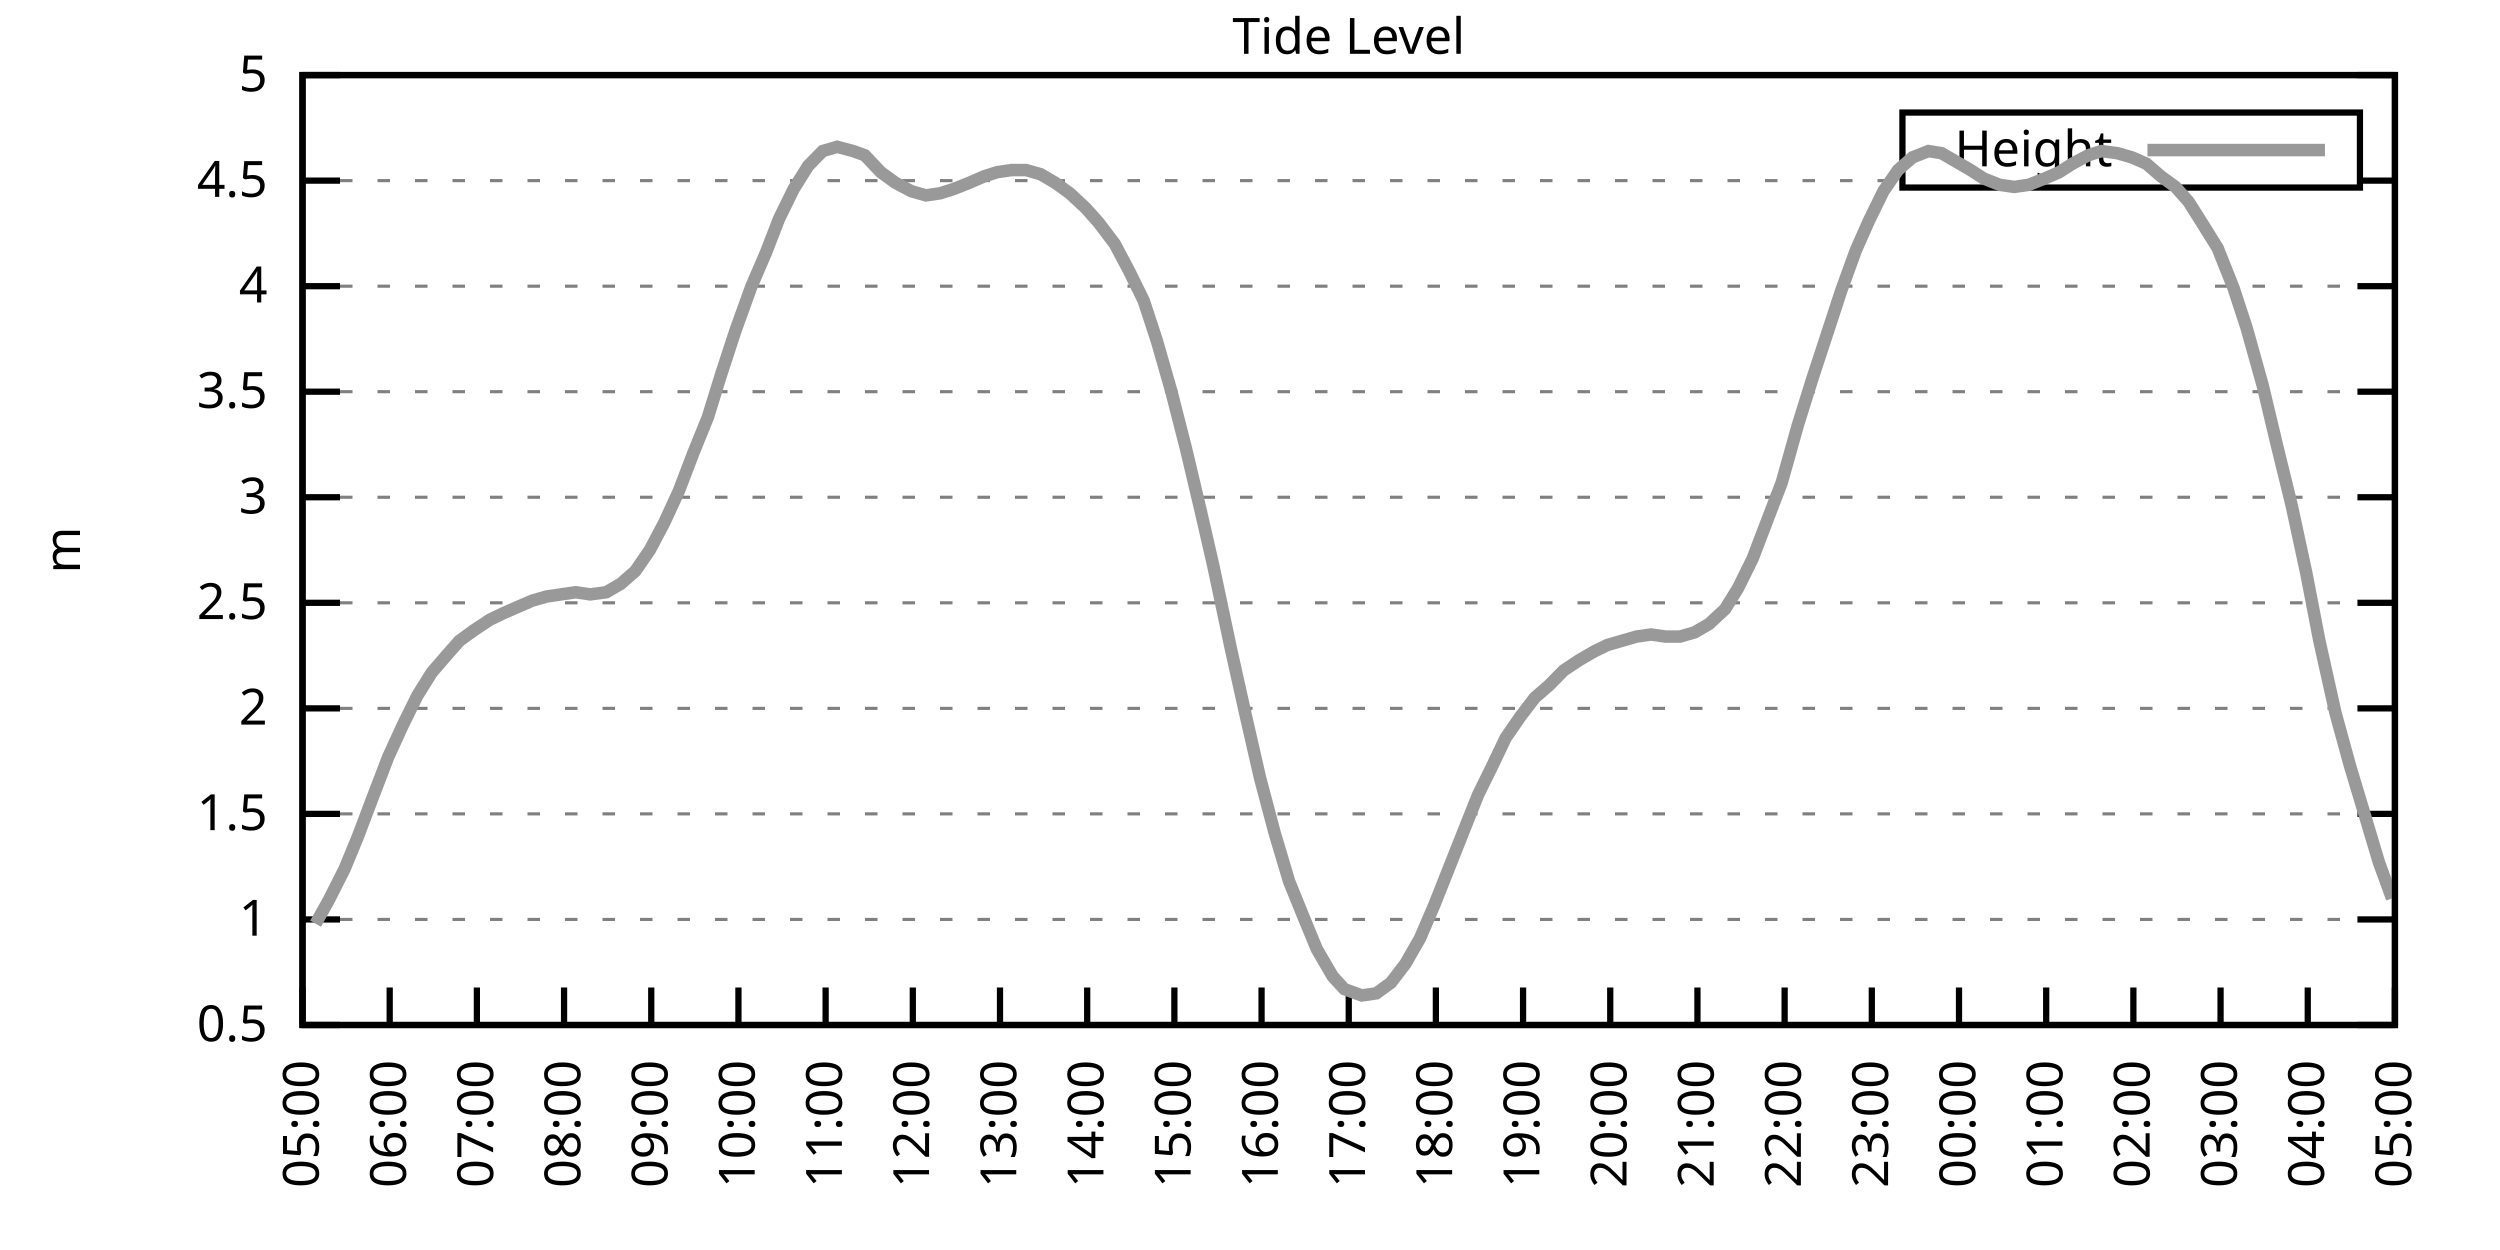
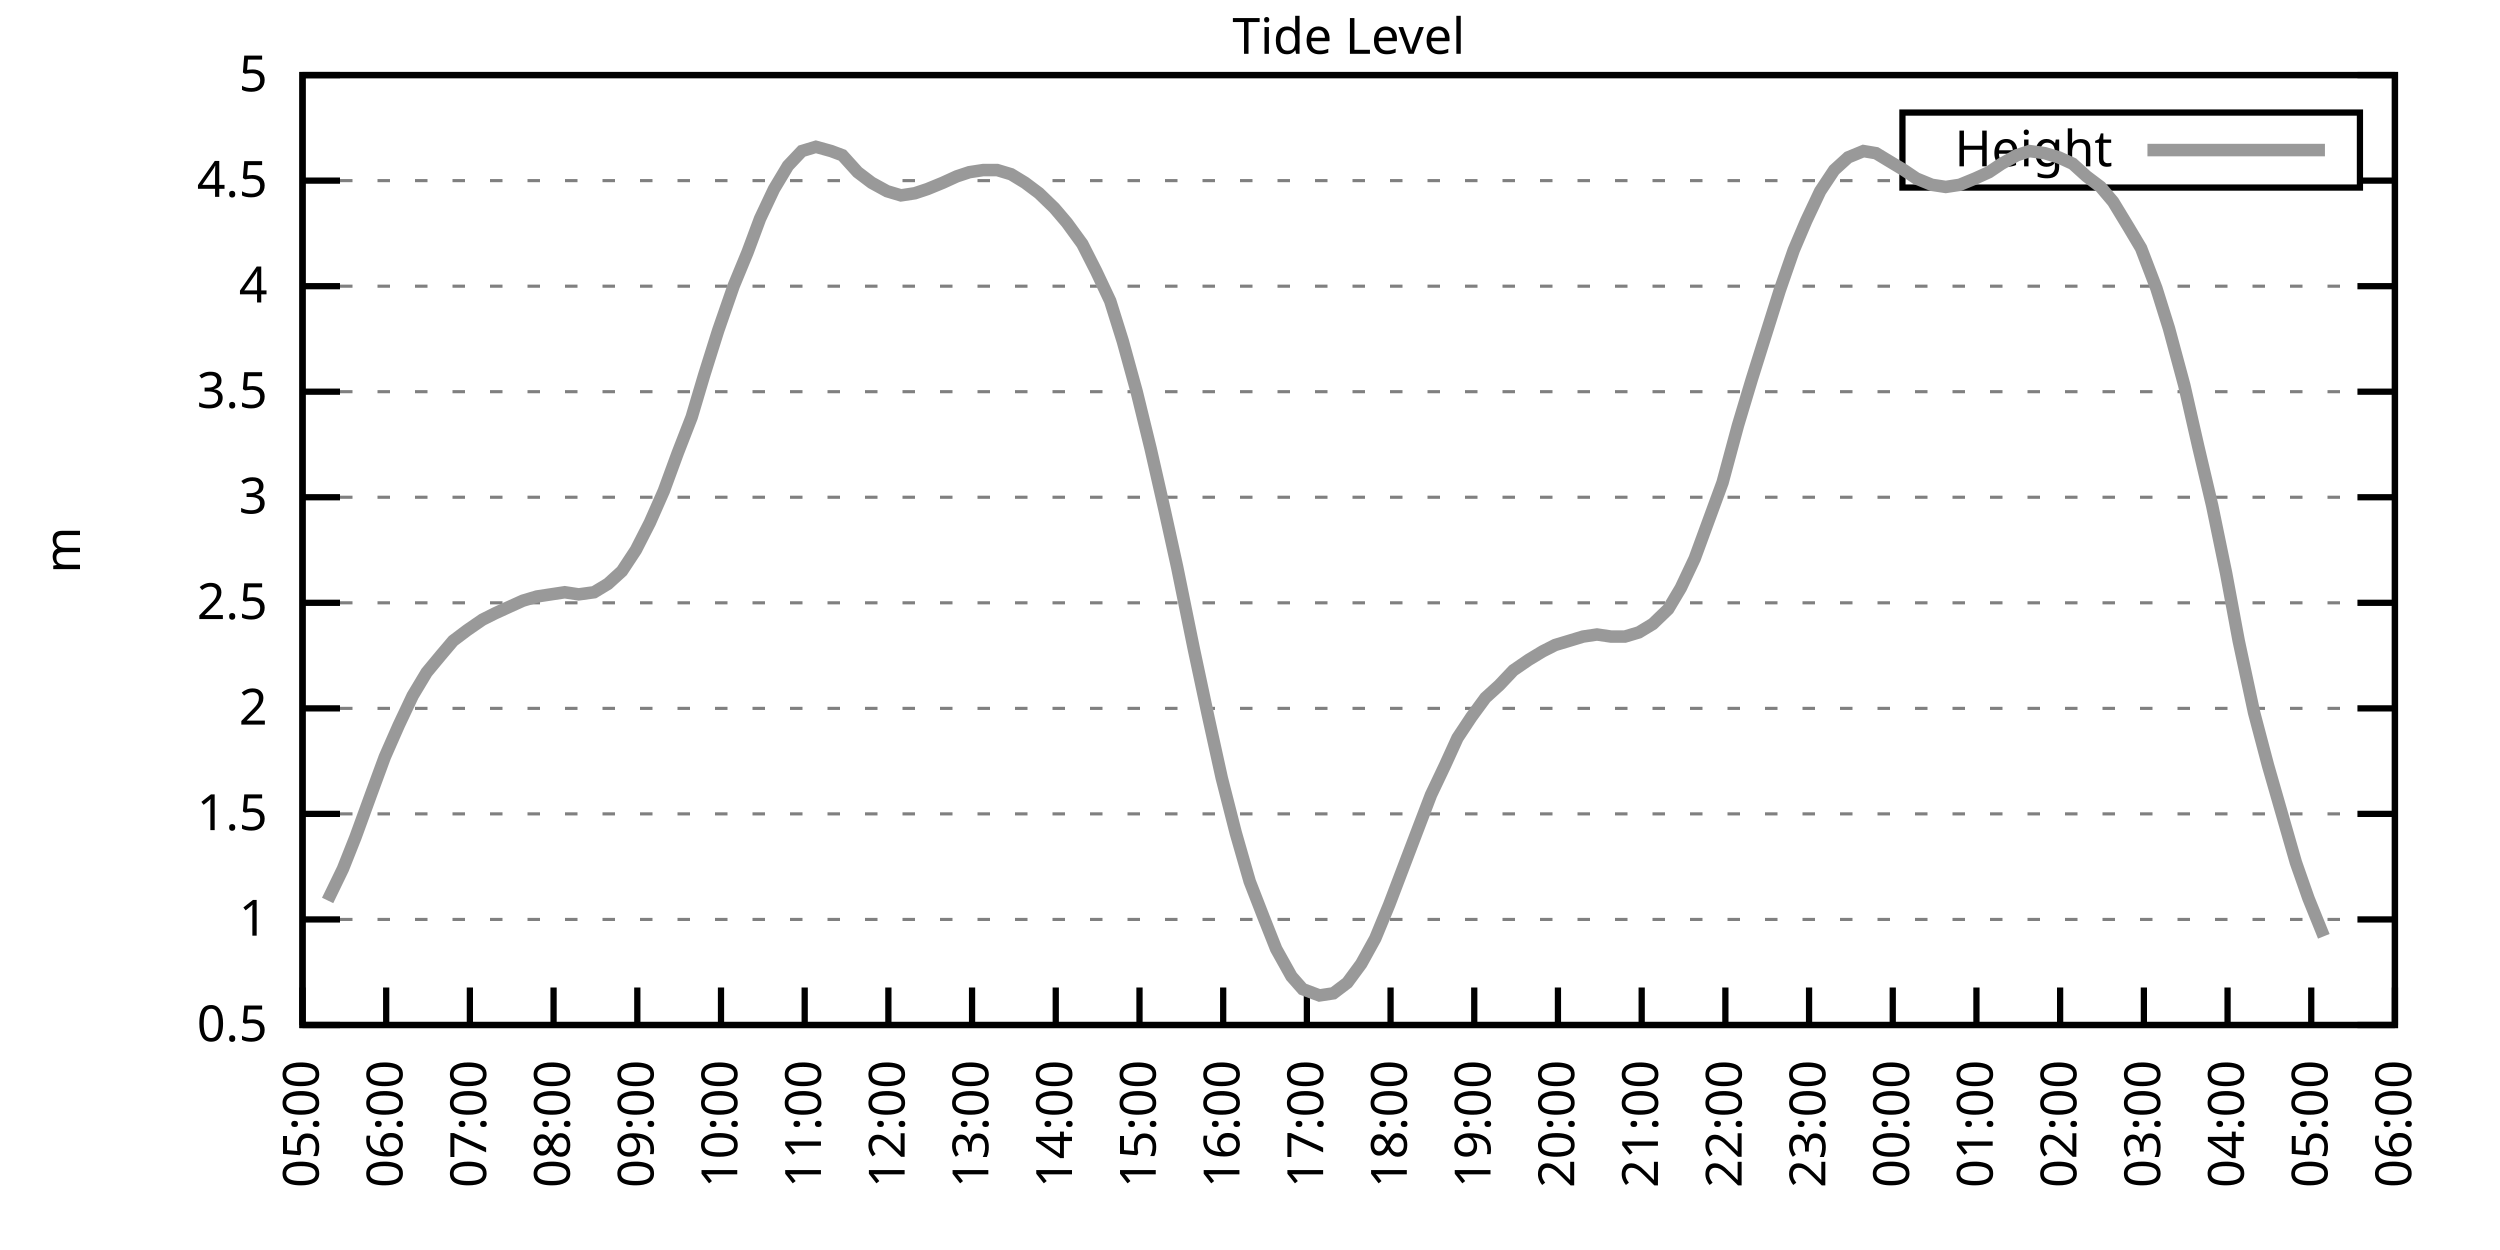
<svg xmlns="http://www.w3.org/2000/svg" xmlns:xlink="http://www.w3.org/1999/xlink" width="400" height="200" viewBox="0 0 400 200">
  <g id="gnuplot_canvas">
    <rect x="0" y="0" width="400" height="200" fill="none" />
    <defs>
      <circle id="gpDot" r="0.5" stroke-width="0.5" stroke="currentColor" />
      <path id="gpPt0" stroke-width="0.333" stroke="currentColor" d="M-1,0 h2 M0,-1 v2" />
      <path id="gpPt1" stroke-width="0.333" stroke="currentColor" d="M-1,-1 L1,1 M1,-1 L-1,1" />
      <path id="gpPt2" stroke-width="0.333" stroke="currentColor" d="M-1,0 L1,0 M0,-1 L0,1 M-1,-1 L1,1 M-1,1 L1,-1" />
      <rect id="gpPt3" stroke-width="0.333" stroke="currentColor" x="-1" y="-1" width="2" height="2" />
      <rect id="gpPt4" stroke-width="0.333" stroke="currentColor" fill="currentColor" x="-1" y="-1" width="2" height="2" />
      <circle id="gpPt5" stroke-width="0.333" stroke="currentColor" cx="0" cy="0" r="1" />
      <use xlink:href="#gpPt5" id="gpPt6" fill="currentColor" stroke="none" />
      <path id="gpPt7" stroke-width="0.333" stroke="currentColor" d="M0,-1.33 L-1.33,0.67 L1.33,0.67 z" />
      <use xlink:href="#gpPt7" id="gpPt8" fill="currentColor" stroke="none" />
      <use xlink:href="#gpPt7" id="gpPt9" stroke="currentColor" transform="rotate(180)" />
      <use xlink:href="#gpPt9" id="gpPt10" fill="currentColor" stroke="none" />
      <use xlink:href="#gpPt3" id="gpPt11" stroke="currentColor" transform="rotate(45)" />
      <use xlink:href="#gpPt11" id="gpPt12" fill="currentColor" stroke="none" />
      <path id="gpPt13" stroke-width="0.333" stroke="currentColor" d="M0,1.330 L1.265,0.411 L0.782,-1.067 L-0.782,-1.076 L-1.265,0.411 z" />
      <use xlink:href="#gpPt13" id="gpPt14" fill="currentColor" stroke="none" />
      <filter id="textbox" filterUnits="objectBoundingBox" x="0" y="0" height="1" width="1">
        <feFlood flood-color="white" flood-opacity="1" result="bgnd" />
        <feComposite in="SourceGraphic" in2="bgnd" operator="atop" />
      </filter>
      <filter id="greybox" filterUnits="objectBoundingBox" x="0" y="0" height="1" width="1">
        <feFlood flood-color="lightgrey" flood-opacity="1" result="grey" />
        <feComposite in="SourceGraphic" in2="grey" operator="atop" />
      </filter>
    </defs>
    <g fill="none" color="white" stroke="currentColor" stroke-width="1.00" stroke-linecap="butt" stroke-linejoin="miter">
</g>
    <g fill="none" color="black" stroke="currentColor" stroke-width="1.00" stroke-linecap="butt" stroke-linejoin="miter">
      <g stroke="none" shape-rendering="crispEdges">
        <polygon fill="rgb(255, 255, 255)" points="48.40,164.00 383.18,164.00 383.18,12.02 48.40,12.02 " />
      </g>
    </g>
    <g fill="none" color="black" stroke="currentColor" stroke-width="1.00" stroke-linecap="butt" stroke-linejoin="miter">
</g>
    <g fill="none" color="black" stroke="black" stroke-width="0.50" stroke-linecap="butt" stroke-linejoin="miter">
</g>
    <g fill="none" color="gray" stroke="currentColor" stroke-width="0.50" stroke-linecap="butt" stroke-linejoin="miter">
      <path stroke="gray" stroke-dasharray="2,4" class="gridline" d="M48.40,164.00 L383.19,164.00  " />
    </g>
    <g fill="none" color="gray" stroke="gray" stroke-width="1.00" stroke-linecap="butt" stroke-linejoin="miter">
</g>
    <g fill="none" color="black" stroke="currentColor" stroke-width="1.00" stroke-linecap="butt" stroke-linejoin="miter">
      <path stroke="black" d="M48.40,164.00 L54.40,164.00 M383.19,164.00 L377.19,164.00  " />
      <g transform="translate(42.80,166.60)" stroke="none" fill="black" font-family="Sans" font-size="8.00" text-anchor="end">
        <text>
          <tspan font-family="Sans"> 0.5</tspan>
        </text>
      </g>
    </g>
    <g fill="none" color="black" stroke="currentColor" stroke-width="1.00" stroke-linecap="butt" stroke-linejoin="miter">
</g>
    <g fill="none" color="black" stroke="black" stroke-width="0.50" stroke-linecap="butt" stroke-linejoin="miter">
</g>
    <g fill="none" color="gray" stroke="currentColor" stroke-width="0.50" stroke-linecap="butt" stroke-linejoin="miter">
      <path stroke="gray" stroke-dasharray="2,4" class="gridline" d="M48.40,147.11 L383.19,147.11  " />
    </g>
    <g fill="none" color="gray" stroke="gray" stroke-width="1.00" stroke-linecap="butt" stroke-linejoin="miter">
</g>
    <g fill="none" color="black" stroke="currentColor" stroke-width="1.00" stroke-linecap="butt" stroke-linejoin="miter">
      <path stroke="black" d="M48.40,147.11 L54.40,147.11 M383.19,147.11 L377.19,147.11  " />
      <g transform="translate(42.80,149.71)" stroke="none" fill="black" font-family="Sans" font-size="8.00" text-anchor="end">
        <text>
          <tspan font-family="Sans"> 1</tspan>
        </text>
      </g>
    </g>
    <g fill="none" color="black" stroke="currentColor" stroke-width="1.00" stroke-linecap="butt" stroke-linejoin="miter">
</g>
    <g fill="none" color="black" stroke="black" stroke-width="0.50" stroke-linecap="butt" stroke-linejoin="miter">
</g>
    <g fill="none" color="gray" stroke="currentColor" stroke-width="0.50" stroke-linecap="butt" stroke-linejoin="miter">
      <path stroke="gray" stroke-dasharray="2,4" class="gridline" d="M48.40,130.22 L383.19,130.22  " />
    </g>
    <g fill="none" color="gray" stroke="gray" stroke-width="1.00" stroke-linecap="butt" stroke-linejoin="miter">
</g>
    <g fill="none" color="black" stroke="currentColor" stroke-width="1.00" stroke-linecap="butt" stroke-linejoin="miter">
      <path stroke="black" d="M48.40,130.22 L54.40,130.22 M383.19,130.22 L377.19,130.22  " />
      <g transform="translate(42.80,132.82)" stroke="none" fill="black" font-family="Sans" font-size="8.00" text-anchor="end">
        <text>
          <tspan font-family="Sans"> 1.5</tspan>
        </text>
      </g>
    </g>
    <g fill="none" color="black" stroke="currentColor" stroke-width="1.00" stroke-linecap="butt" stroke-linejoin="miter">
</g>
    <g fill="none" color="black" stroke="black" stroke-width="0.50" stroke-linecap="butt" stroke-linejoin="miter">
</g>
    <g fill="none" color="gray" stroke="currentColor" stroke-width="0.50" stroke-linecap="butt" stroke-linejoin="miter">
      <path stroke="gray" stroke-dasharray="2,4" class="gridline" d="M48.40,113.34 L383.19,113.34  " />
    </g>
    <g fill="none" color="gray" stroke="gray" stroke-width="1.00" stroke-linecap="butt" stroke-linejoin="miter">
</g>
    <g fill="none" color="black" stroke="currentColor" stroke-width="1.00" stroke-linecap="butt" stroke-linejoin="miter">
      <path stroke="black" d="M48.40,113.34 L54.40,113.34 M383.19,113.34 L377.19,113.34  " />
      <g transform="translate(42.80,115.94)" stroke="none" fill="black" font-family="Sans" font-size="8.00" text-anchor="end">
        <text>
          <tspan font-family="Sans"> 2</tspan>
        </text>
      </g>
    </g>
    <g fill="none" color="black" stroke="currentColor" stroke-width="1.00" stroke-linecap="butt" stroke-linejoin="miter">
</g>
    <g fill="none" color="black" stroke="black" stroke-width="0.50" stroke-linecap="butt" stroke-linejoin="miter">
</g>
    <g fill="none" color="gray" stroke="currentColor" stroke-width="0.50" stroke-linecap="butt" stroke-linejoin="miter">
      <path stroke="gray" stroke-dasharray="2,4" class="gridline" d="M48.40,96.45 L383.19,96.45  " />
    </g>
    <g fill="none" color="gray" stroke="gray" stroke-width="1.00" stroke-linecap="butt" stroke-linejoin="miter">
</g>
    <g fill="none" color="black" stroke="currentColor" stroke-width="1.00" stroke-linecap="butt" stroke-linejoin="miter">
      <path stroke="black" d="M48.40,96.45 L54.40,96.45 M383.19,96.45 L377.19,96.45  " />
      <g transform="translate(42.80,99.05)" stroke="none" fill="black" font-family="Sans" font-size="8.00" text-anchor="end">
        <text>
          <tspan font-family="Sans"> 2.5</tspan>
        </text>
      </g>
    </g>
    <g fill="none" color="black" stroke="currentColor" stroke-width="1.00" stroke-linecap="butt" stroke-linejoin="miter">
</g>
    <g fill="none" color="black" stroke="black" stroke-width="0.50" stroke-linecap="butt" stroke-linejoin="miter">
</g>
    <g fill="none" color="gray" stroke="currentColor" stroke-width="0.50" stroke-linecap="butt" stroke-linejoin="miter">
      <path stroke="gray" stroke-dasharray="2,4" class="gridline" d="M48.40,79.56 L383.19,79.56  " />
    </g>
    <g fill="none" color="gray" stroke="gray" stroke-width="1.00" stroke-linecap="butt" stroke-linejoin="miter">
</g>
    <g fill="none" color="black" stroke="currentColor" stroke-width="1.00" stroke-linecap="butt" stroke-linejoin="miter">
      <path stroke="black" d="M48.40,79.56 L54.40,79.56 M383.19,79.56 L377.19,79.56  " />
      <g transform="translate(42.80,82.16)" stroke="none" fill="black" font-family="Sans" font-size="8.00" text-anchor="end">
        <text>
          <tspan font-family="Sans"> 3</tspan>
        </text>
      </g>
    </g>
    <g fill="none" color="black" stroke="currentColor" stroke-width="1.00" stroke-linecap="butt" stroke-linejoin="miter">
</g>
    <g fill="none" color="black" stroke="black" stroke-width="0.50" stroke-linecap="butt" stroke-linejoin="miter">
</g>
    <g fill="none" color="gray" stroke="currentColor" stroke-width="0.50" stroke-linecap="butt" stroke-linejoin="miter">
      <path stroke="gray" stroke-dasharray="2,4" class="gridline" d="M48.40,62.67 L383.19,62.67  " />
    </g>
    <g fill="none" color="gray" stroke="gray" stroke-width="1.00" stroke-linecap="butt" stroke-linejoin="miter">
</g>
    <g fill="none" color="black" stroke="currentColor" stroke-width="1.00" stroke-linecap="butt" stroke-linejoin="miter">
      <path stroke="black" d="M48.40,62.67 L54.40,62.67 M383.19,62.67 L377.19,62.67  " />
      <g transform="translate(42.80,65.27)" stroke="none" fill="black" font-family="Sans" font-size="8.00" text-anchor="end">
        <text>
          <tspan font-family="Sans"> 3.5</tspan>
        </text>
      </g>
    </g>
    <g fill="none" color="black" stroke="currentColor" stroke-width="1.00" stroke-linecap="butt" stroke-linejoin="miter">
</g>
    <g fill="none" color="black" stroke="black" stroke-width="0.50" stroke-linecap="butt" stroke-linejoin="miter">
</g>
    <g fill="none" color="gray" stroke="currentColor" stroke-width="0.50" stroke-linecap="butt" stroke-linejoin="miter">
      <path stroke="gray" stroke-dasharray="2,4" class="gridline" d="M48.40,45.79 L383.19,45.79  " />
    </g>
    <g fill="none" color="gray" stroke="gray" stroke-width="1.00" stroke-linecap="butt" stroke-linejoin="miter">
</g>
    <g fill="none" color="black" stroke="currentColor" stroke-width="1.00" stroke-linecap="butt" stroke-linejoin="miter">
      <path stroke="black" d="M48.40,45.79 L54.40,45.79 M383.19,45.79 L377.19,45.79  " />
      <g transform="translate(42.80,48.39)" stroke="none" fill="black" font-family="Sans" font-size="8.00" text-anchor="end">
        <text>
          <tspan font-family="Sans"> 4</tspan>
        </text>
      </g>
    </g>
    <g fill="none" color="black" stroke="currentColor" stroke-width="1.00" stroke-linecap="butt" stroke-linejoin="miter">
</g>
    <g fill="none" color="black" stroke="black" stroke-width="0.50" stroke-linecap="butt" stroke-linejoin="miter">
</g>
    <g fill="none" color="gray" stroke="currentColor" stroke-width="0.50" stroke-linecap="butt" stroke-linejoin="miter">
      <path stroke="gray" stroke-dasharray="2,4" class="gridline" d="M48.40,28.90 L304.39,28.90 M377.59,28.90 L383.19,28.90  " />
    </g>
    <g fill="none" color="gray" stroke="gray" stroke-width="1.00" stroke-linecap="butt" stroke-linejoin="miter">
</g>
    <g fill="none" color="black" stroke="currentColor" stroke-width="1.00" stroke-linecap="butt" stroke-linejoin="miter">
      <path stroke="black" d="M48.40,28.90 L54.40,28.90 M383.19,28.90 L377.19,28.90  " />
      <g transform="translate(42.80,31.50)" stroke="none" fill="black" font-family="Sans" font-size="8.00" text-anchor="end">
        <text>
          <tspan font-family="Sans"> 4.5</tspan>
        </text>
      </g>
    </g>
    <g fill="none" color="black" stroke="currentColor" stroke-width="1.00" stroke-linecap="butt" stroke-linejoin="miter">
</g>
    <g fill="none" color="black" stroke="black" stroke-width="0.50" stroke-linecap="butt" stroke-linejoin="miter">
</g>
    <g fill="none" color="gray" stroke="currentColor" stroke-width="0.50" stroke-linecap="butt" stroke-linejoin="miter">
      <path stroke="gray" stroke-dasharray="2,4" class="gridline" d="M48.40,12.01 L383.19,12.01  " />
    </g>
    <g fill="none" color="gray" stroke="gray" stroke-width="1.00" stroke-linecap="butt" stroke-linejoin="miter">
</g>
    <g fill="none" color="black" stroke="currentColor" stroke-width="1.00" stroke-linecap="butt" stroke-linejoin="miter">
      <path stroke="black" d="M48.40,12.01 L54.40,12.01 M383.19,12.01 L377.19,12.01  " />
      <g transform="translate(42.80,14.61)" stroke="none" fill="black" font-family="Sans" font-size="8.00" text-anchor="end">
        <text>
          <tspan font-family="Sans"> 5</tspan>
        </text>
      </g>
    </g>
    <g fill="none" color="black" stroke="currentColor" stroke-width="1.00" stroke-linecap="butt" stroke-linejoin="miter">
      <path stroke="black" d="M48.40,164.00 L48.40,158.00  " />
      <g transform="translate(51.00,169.60) rotate(270.00)" stroke="none" fill="black" font-family="Sans" font-size="8.00" text-anchor="end">
        <text>
          <tspan font-family="Sans">05:00</tspan>
        </text>
      </g>
    </g>
    <g fill="none" color="black" stroke="currentColor" stroke-width="1.00" stroke-linecap="butt" stroke-linejoin="miter">
-       <path stroke="black" d="M62.35,164.00 L62.35,158.00  " />
-       <g transform="translate(64.95,169.60) rotate(270.00)" stroke="none" fill="black" font-family="Sans" font-size="8.00" text-anchor="end">
+       <path stroke="black" d="M61.79,164.00 L61.79,158.00  " />
+       <g transform="translate(64.39,169.60) rotate(270.00)" stroke="none" fill="black" font-family="Sans" font-size="8.00" text-anchor="end">
        <text>
          <tspan font-family="Sans">06:00</tspan>
        </text>
      </g>
    </g>
    <g fill="none" color="black" stroke="currentColor" stroke-width="1.00" stroke-linecap="butt" stroke-linejoin="miter">
-       <path stroke="black" d="M76.30,164.00 L76.30,158.00  " />
-       <g transform="translate(78.90,169.60) rotate(270.00)" stroke="none" fill="black" font-family="Sans" font-size="8.00" text-anchor="end">
+       <path stroke="black" d="M75.18,164.00 L75.18,158.00  " />
+       <g transform="translate(77.78,169.60) rotate(270.00)" stroke="none" fill="black" font-family="Sans" font-size="8.00" text-anchor="end">
        <text>
          <tspan font-family="Sans">07:00</tspan>
        </text>
      </g>
    </g>
    <g fill="none" color="black" stroke="currentColor" stroke-width="1.00" stroke-linecap="butt" stroke-linejoin="miter">
-       <path stroke="black" d="M90.25,164.00 L90.25,158.00  " />
-       <g transform="translate(92.85,169.60) rotate(270.00)" stroke="none" fill="black" font-family="Sans" font-size="8.00" text-anchor="end">
+       <path stroke="black" d="M88.57,164.00 L88.57,158.00  " />
+       <g transform="translate(91.17,169.60) rotate(270.00)" stroke="none" fill="black" font-family="Sans" font-size="8.00" text-anchor="end">
        <text>
          <tspan font-family="Sans">08:00</tspan>
        </text>
      </g>
    </g>
    <g fill="none" color="black" stroke="currentColor" stroke-width="1.00" stroke-linecap="butt" stroke-linejoin="miter">
-       <path stroke="black" d="M104.20,164.00 L104.20,158.00  " />
-       <g transform="translate(106.80,169.60) rotate(270.00)" stroke="none" fill="black" font-family="Sans" font-size="8.00" text-anchor="end">
+       <path stroke="black" d="M101.97,164.00 L101.97,158.00  " />
+       <g transform="translate(104.57,169.60) rotate(270.00)" stroke="none" fill="black" font-family="Sans" font-size="8.00" text-anchor="end">
        <text>
          <tspan font-family="Sans">09:00</tspan>
        </text>
      </g>
    </g>
    <g fill="none" color="black" stroke="currentColor" stroke-width="1.00" stroke-linecap="butt" stroke-linejoin="miter">
-       <path stroke="black" d="M118.15,164.00 L118.15,158.00  " />
-       <g transform="translate(120.75,169.60) rotate(270.00)" stroke="none" fill="black" font-family="Sans" font-size="8.00" text-anchor="end">
+       <path stroke="black" d="M115.36,164.00 L115.36,158.00  " />
+       <g transform="translate(117.96,169.60) rotate(270.00)" stroke="none" fill="black" font-family="Sans" font-size="8.00" text-anchor="end">
        <text>
          <tspan font-family="Sans">10:00</tspan>
        </text>
      </g>
    </g>
    <g fill="none" color="black" stroke="currentColor" stroke-width="1.00" stroke-linecap="butt" stroke-linejoin="miter">
-       <path stroke="black" d="M132.10,164.00 L132.10,158.00  " />
-       <g transform="translate(134.70,169.60) rotate(270.00)" stroke="none" fill="black" font-family="Sans" font-size="8.00" text-anchor="end">
+       <path stroke="black" d="M128.75,164.00 L128.75,158.00  " />
+       <g transform="translate(131.35,169.60) rotate(270.00)" stroke="none" fill="black" font-family="Sans" font-size="8.00" text-anchor="end">
        <text>
          <tspan font-family="Sans">11:00</tspan>
        </text>
      </g>
    </g>
    <g fill="none" color="black" stroke="currentColor" stroke-width="1.00" stroke-linecap="butt" stroke-linejoin="miter">
-       <path stroke="black" d="M146.05,164.00 L146.05,158.00  " />
-       <g transform="translate(148.65,169.60) rotate(270.00)" stroke="none" fill="black" font-family="Sans" font-size="8.00" text-anchor="end">
+       <path stroke="black" d="M142.14,164.00 L142.14,158.00  " />
+       <g transform="translate(144.74,169.60) rotate(270.00)" stroke="none" fill="black" font-family="Sans" font-size="8.00" text-anchor="end">
        <text>
          <tspan font-family="Sans">12:00</tspan>
        </text>
      </g>
    </g>
    <g fill="none" color="black" stroke="currentColor" stroke-width="1.00" stroke-linecap="butt" stroke-linejoin="miter">
-       <path stroke="black" d="M160.00,164.00 L160.00,158.00  " />
-       <g transform="translate(162.60,169.60) rotate(270.00)" stroke="none" fill="black" font-family="Sans" font-size="8.00" text-anchor="end">
+       <path stroke="black" d="M155.53,164.00 L155.53,158.00  " />
+       <g transform="translate(158.13,169.60) rotate(270.00)" stroke="none" fill="black" font-family="Sans" font-size="8.00" text-anchor="end">
        <text>
          <tspan font-family="Sans">13:00</tspan>
        </text>
      </g>
    </g>
    <g fill="none" color="black" stroke="currentColor" stroke-width="1.00" stroke-linecap="butt" stroke-linejoin="miter">
-       <path stroke="black" d="M173.95,164.00 L173.95,158.00  " />
-       <g transform="translate(176.55,169.60) rotate(270.00)" stroke="none" fill="black" font-family="Sans" font-size="8.00" text-anchor="end">
+       <path stroke="black" d="M168.92,164.00 L168.92,158.00  " />
+       <g transform="translate(171.52,169.60) rotate(270.00)" stroke="none" fill="black" font-family="Sans" font-size="8.00" text-anchor="end">
        <text>
          <tspan font-family="Sans">14:00</tspan>
        </text>
      </g>
    </g>
    <g fill="none" color="black" stroke="currentColor" stroke-width="1.00" stroke-linecap="butt" stroke-linejoin="miter">
-       <path stroke="black" d="M187.90,164.00 L187.90,158.00  " />
-       <g transform="translate(190.50,169.60) rotate(270.00)" stroke="none" fill="black" font-family="Sans" font-size="8.00" text-anchor="end">
+       <path stroke="black" d="M182.32,164.00 L182.32,158.00  " />
+       <g transform="translate(184.92,169.60) rotate(270.00)" stroke="none" fill="black" font-family="Sans" font-size="8.00" text-anchor="end">
        <text>
          <tspan font-family="Sans">15:00</tspan>
        </text>
      </g>
    </g>
    <g fill="none" color="black" stroke="currentColor" stroke-width="1.00" stroke-linecap="butt" stroke-linejoin="miter">
-       <path stroke="black" d="M201.85,164.00 L201.85,158.00  " />
-       <g transform="translate(204.45,169.60) rotate(270.00)" stroke="none" fill="black" font-family="Sans" font-size="8.00" text-anchor="end">
+       <path stroke="black" d="M195.71,164.00 L195.71,158.00  " />
+       <g transform="translate(198.31,169.60) rotate(270.00)" stroke="none" fill="black" font-family="Sans" font-size="8.00" text-anchor="end">
        <text>
          <tspan font-family="Sans">16:00</tspan>
        </text>
      </g>
    </g>
    <g fill="none" color="black" stroke="currentColor" stroke-width="1.00" stroke-linecap="butt" stroke-linejoin="miter">
-       <path stroke="black" d="M215.80,164.00 L215.80,158.00  " />
-       <g transform="translate(218.40,169.60) rotate(270.00)" stroke="none" fill="black" font-family="Sans" font-size="8.00" text-anchor="end">
+       <path stroke="black" d="M209.10,164.00 L209.10,158.00  " />
+       <g transform="translate(211.70,169.60) rotate(270.00)" stroke="none" fill="black" font-family="Sans" font-size="8.00" text-anchor="end">
        <text>
          <tspan font-family="Sans">17:00</tspan>
        </text>
      </g>
    </g>
    <g fill="none" color="black" stroke="currentColor" stroke-width="1.00" stroke-linecap="butt" stroke-linejoin="miter">
-       <path stroke="black" d="M229.74,164.00 L229.74,158.00  " />
-       <g transform="translate(232.34,169.60) rotate(270.00)" stroke="none" fill="black" font-family="Sans" font-size="8.00" text-anchor="end">
+       <path stroke="black" d="M222.49,164.00 L222.49,158.00  " />
+       <g transform="translate(225.09,169.60) rotate(270.00)" stroke="none" fill="black" font-family="Sans" font-size="8.00" text-anchor="end">
        <text>
          <tspan font-family="Sans">18:00</tspan>
        </text>
      </g>
    </g>
    <g fill="none" color="black" stroke="currentColor" stroke-width="1.00" stroke-linecap="butt" stroke-linejoin="miter">
-       <path stroke="black" d="M243.69,164.00 L243.69,158.00  " />
-       <g transform="translate(246.29,169.60) rotate(270.00)" stroke="none" fill="black" font-family="Sans" font-size="8.00" text-anchor="end">
+       <path stroke="black" d="M235.88,164.00 L235.88,158.00  " />
+       <g transform="translate(238.48,169.60) rotate(270.00)" stroke="none" fill="black" font-family="Sans" font-size="8.00" text-anchor="end">
        <text>
          <tspan font-family="Sans">19:00</tspan>
        </text>
      </g>
    </g>
    <g fill="none" color="black" stroke="currentColor" stroke-width="1.00" stroke-linecap="butt" stroke-linejoin="miter">
-       <path stroke="black" d="M257.64,164.00 L257.64,158.00  " />
-       <g transform="translate(260.24,169.60) rotate(270.00)" stroke="none" fill="black" font-family="Sans" font-size="8.00" text-anchor="end">
+       <path stroke="black" d="M249.27,164.00 L249.27,158.00  " />
+       <g transform="translate(251.87,169.60) rotate(270.00)" stroke="none" fill="black" font-family="Sans" font-size="8.00" text-anchor="end">
        <text>
          <tspan font-family="Sans">20:00</tspan>
        </text>
      </g>
    </g>
    <g fill="none" color="black" stroke="currentColor" stroke-width="1.00" stroke-linecap="butt" stroke-linejoin="miter">
-       <path stroke="black" d="M271.59,164.00 L271.59,158.00  " />
-       <g transform="translate(274.19,169.60) rotate(270.00)" stroke="none" fill="black" font-family="Sans" font-size="8.00" text-anchor="end">
+       <path stroke="black" d="M262.67,164.00 L262.67,158.00  " />
+       <g transform="translate(265.27,169.60) rotate(270.00)" stroke="none" fill="black" font-family="Sans" font-size="8.00" text-anchor="end">
        <text>
          <tspan font-family="Sans">21:00</tspan>
        </text>
      </g>
    </g>
    <g fill="none" color="black" stroke="currentColor" stroke-width="1.00" stroke-linecap="butt" stroke-linejoin="miter">
-       <path stroke="black" d="M285.54,164.00 L285.54,158.00  " />
-       <g transform="translate(288.14,169.60) rotate(270.00)" stroke="none" fill="black" font-family="Sans" font-size="8.00" text-anchor="end">
+       <path stroke="black" d="M276.06,164.00 L276.06,158.00  " />
+       <g transform="translate(278.66,169.60) rotate(270.00)" stroke="none" fill="black" font-family="Sans" font-size="8.00" text-anchor="end">
        <text>
          <tspan font-family="Sans">22:00</tspan>
        </text>
      </g>
    </g>
    <g fill="none" color="black" stroke="currentColor" stroke-width="1.00" stroke-linecap="butt" stroke-linejoin="miter">
-       <path stroke="black" d="M299.49,164.00 L299.49,158.00  " />
-       <g transform="translate(302.09,169.60) rotate(270.00)" stroke="none" fill="black" font-family="Sans" font-size="8.00" text-anchor="end">
+       <path stroke="black" d="M289.45,164.00 L289.45,158.00  " />
+       <g transform="translate(292.05,169.60) rotate(270.00)" stroke="none" fill="black" font-family="Sans" font-size="8.00" text-anchor="end">
        <text>
          <tspan font-family="Sans">23:00</tspan>
        </text>
      </g>
    </g>
    <g fill="none" color="black" stroke="currentColor" stroke-width="1.00" stroke-linecap="butt" stroke-linejoin="miter">
-       <path stroke="black" d="M313.44,164.00 L313.44,158.00  " />
-       <g transform="translate(316.04,169.60) rotate(270.00)" stroke="none" fill="black" font-family="Sans" font-size="8.00" text-anchor="end">
+       <path stroke="black" d="M302.84,164.00 L302.84,158.00  " />
+       <g transform="translate(305.44,169.60) rotate(270.00)" stroke="none" fill="black" font-family="Sans" font-size="8.00" text-anchor="end">
        <text>
          <tspan font-family="Sans">00:00</tspan>
        </text>
      </g>
    </g>
    <g fill="none" color="black" stroke="currentColor" stroke-width="1.00" stroke-linecap="butt" stroke-linejoin="miter">
-       <path stroke="black" d="M327.39,164.00 L327.39,158.00  " />
-       <g transform="translate(329.99,169.60) rotate(270.00)" stroke="none" fill="black" font-family="Sans" font-size="8.00" text-anchor="end">
+       <path stroke="black" d="M316.23,164.00 L316.23,158.00  " />
+       <g transform="translate(318.83,169.60) rotate(270.00)" stroke="none" fill="black" font-family="Sans" font-size="8.00" text-anchor="end">
        <text>
          <tspan font-family="Sans">01:00</tspan>
        </text>
      </g>
    </g>
    <g fill="none" color="black" stroke="currentColor" stroke-width="1.00" stroke-linecap="butt" stroke-linejoin="miter">
-       <path stroke="black" d="M341.34,164.00 L341.34,158.00  " />
-       <g transform="translate(343.94,169.60) rotate(270.00)" stroke="none" fill="black" font-family="Sans" font-size="8.00" text-anchor="end">
+       <path stroke="black" d="M329.62,164.00 L329.62,158.00  " />
+       <g transform="translate(332.22,169.60) rotate(270.00)" stroke="none" fill="black" font-family="Sans" font-size="8.00" text-anchor="end">
        <text>
          <tspan font-family="Sans">02:00</tspan>
        </text>
      </g>
    </g>
    <g fill="none" color="black" stroke="currentColor" stroke-width="1.00" stroke-linecap="butt" stroke-linejoin="miter">
-       <path stroke="black" d="M355.29,164.00 L355.29,158.00  " />
-       <g transform="translate(357.89,169.60) rotate(270.00)" stroke="none" fill="black" font-family="Sans" font-size="8.00" text-anchor="end">
+       <path stroke="black" d="M343.02,164.00 L343.02,158.00  " />
+       <g transform="translate(345.62,169.60) rotate(270.00)" stroke="none" fill="black" font-family="Sans" font-size="8.00" text-anchor="end">
        <text>
          <tspan font-family="Sans">03:00</tspan>
        </text>
      </g>
    </g>
    <g fill="none" color="black" stroke="currentColor" stroke-width="1.00" stroke-linecap="butt" stroke-linejoin="miter">
-       <path stroke="black" d="M369.24,164.00 L369.24,158.00  " />
-       <g transform="translate(371.84,169.60) rotate(270.00)" stroke="none" fill="black" font-family="Sans" font-size="8.00" text-anchor="end">
+       <path stroke="black" d="M356.41,164.00 L356.41,158.00  " />
+       <g transform="translate(359.01,169.60) rotate(270.00)" stroke="none" fill="black" font-family="Sans" font-size="8.00" text-anchor="end">
        <text>
          <tspan font-family="Sans">04:00</tspan>
+         </text>
+       </g>
+     </g>
+     <g fill="none" color="black" stroke="currentColor" stroke-width="1.00" stroke-linecap="butt" stroke-linejoin="miter">
+       <path stroke="black" d="M369.80,164.00 L369.80,158.00  " />
+       <g transform="translate(372.40,169.60) rotate(270.00)" stroke="none" fill="black" font-family="Sans" font-size="8.00" text-anchor="end">
+         <text>
+           <tspan font-family="Sans">05:00</tspan>
        </text>
      </g>
    </g>
    <g fill="none" color="black" stroke="currentColor" stroke-width="1.00" stroke-linecap="butt" stroke-linejoin="miter">
      <path stroke="black" d="M383.19,164.00 L383.19,158.00  " />
      <g transform="translate(385.79,169.60) rotate(270.00)" stroke="none" fill="black" font-family="Sans" font-size="8.00" text-anchor="end">
        <text>
-           <tspan font-family="Sans">05:00</tspan>
+           <tspan font-family="Sans">06:00</tspan>
        </text>
      </g>
    </g>
    <g fill="none" color="black" stroke="currentColor" stroke-width="1.00" stroke-linecap="butt" stroke-linejoin="miter">
</g>
    <g fill="none" color="black" stroke="currentColor" stroke-width="1.00" stroke-linecap="butt" stroke-linejoin="miter">
      <path stroke="black" d="M48.40,12.01 L48.40,164.00 L383.19,164.00 L383.19,12.01 L48.40,12.01 Z  " />
    </g>
    <g fill="none" color="black" stroke="currentColor" stroke-width="1.00" stroke-linecap="butt" stroke-linejoin="miter">
</g>
    <g fill="none" color="black" stroke="currentColor" stroke-width="1.00" stroke-linecap="butt" stroke-linejoin="miter">
      <path stroke="black" d="M304.39,30.01 L304.39,18.01 L377.59,18.01 L377.59,30.01 L304.39,30.01 Z  " />
    </g>
    <g id="Tide_level_plot_1">
      <g fill="none" color="white" stroke="black" stroke-width="2.00" stroke-linecap="butt" stroke-linejoin="miter">
</g>
      <g fill="none" color="black" stroke="currentColor" stroke-width="2.00" stroke-linecap="butt" stroke-linejoin="miter">
        <g transform="translate(337.99,26.61)" stroke="none" fill="black" font-family="Sans" font-size="8.00" text-anchor="end">
          <text>
            <tspan font-family="Sans">Height</tspan>
          </text>
        </g>
      </g>
      <g fill="none" color="black" stroke="currentColor" stroke-width="2.00" stroke-linecap="butt" stroke-linejoin="miter">
-         <path stroke="rgb(153, 153, 153)" d="M343.59,24.01 L371.99,24.01 M50.49,147.79 L52.58,144.07 L55.14,139.01 L57.23,133.94 L59.79,127.18 L62.12,121.11   L64.44,116.04 L66.77,111.31 L69.09,107.59 L71.42,104.89 L73.51,102.53 L75.83,100.84 L78.39,99.15 L80.48,98.14   L82.81,97.12 L85.13,96.11 L87.46,95.44 L89.78,95.10 L92.11,94.76 L94.43,95.10 L96.99,94.76 L99.32,93.41   L101.64,91.38 L103.97,88.00 L106.29,83.61 L108.62,78.55 L110.94,72.47 L113.27,66.73 L115.36,59.97 L117.68,52.88   L120.24,45.79 L122.57,40.38 L124.66,34.98 L126.98,30.25 L129.31,26.53 L131.63,24.17 L133.96,23.49 L136.51,24.17   L138.37,24.84 L140.93,27.55 L143.26,29.24 L145.81,30.59 L148.14,31.26 L150.46,30.92 L152.56,30.25 L155.11,29.24   L157.44,28.22 L159.53,27.55 L161.86,27.21 L164.18,27.21 L166.51,27.88 L168.83,29.24 L171.16,30.92 L173.71,33.29   L175.81,35.65 L178.36,39.03 L180.69,43.42 L183.01,48.15 L185.11,54.57 L187.43,62.67 L189.76,71.79 L192.08,81.59   L194.17,90.71 L196.96,103.88 L199.29,114.35 L201.61,124.48 L203.94,133.26 L206.26,141.03 L208.59,146.77 L210.68,151.84   L213.24,156.23 L215.10,158.26 L217.89,159.27 L220.21,158.93 L222.54,157.24 L224.86,154.21 L227.19,150.15 L229.51,144.75   L233.93,133.60 L236.49,127.18 L238.81,122.46 L240.90,118.07 L243.23,114.69 L245.55,111.65 L247.88,109.62 L250.20,107.26   L252.76,105.57 L255.09,104.22 L257.18,103.20 L259.50,102.53 L261.83,101.85 L264.15,101.52 L266.48,101.85 L268.80,101.85   L271.13,101.18 L273.45,99.83 L276.01,97.46 L278.10,94.08 L280.43,89.36 L282.75,83.28 L285.08,77.20 L287.64,68.08   L289.96,60.65 L292.29,53.55 L294.61,46.46 L296.94,40.04 L299.03,35.32 L301.35,30.59 L303.68,27.21 L306.00,25.18   L308.56,24.17 L310.65,24.51 L312.98,25.86 L315.30,27.21 L317.39,28.56 L319.95,29.57 L322.28,29.91 L324.60,29.57   L327.16,28.56 L329.48,27.55 L331.58,26.20 L334.13,24.84 L336.23,24.17 L338.78,24.51 L341.11,25.18 L343.43,26.20   L345.76,28.22 L348.08,29.91 L350.18,32.28 L352.73,36.33 L354.83,39.71 L357.38,46.12 L359.48,52.54 L362.03,61.66   L364.36,71.45 L366.68,80.91 L369.01,91.72 L371.10,102.53 L373.66,114.01 L375.98,122.46 L378.31,130.22 L380.63,137.99   L382.73,143.73  " />
+         <path stroke="rgb(153, 153, 153)" d="M343.59,24.01 L371.99,24.01 M52.42,144.07 L54.87,139.01 L56.88,133.94 L59.34,127.18 L61.57,121.11 L63.80,116.04   L66.03,111.31 L68.26,107.59 L70.50,104.89 L72.50,102.53 L74.74,100.84 L77.19,99.15 L79.20,98.14 L81.43,97.12   L83.66,96.11 L85.90,95.44 L88.13,95.10 L90.36,94.76 L92.59,95.10 L95.05,94.76 L97.28,93.41 L99.51,91.38   L101.74,88.00 L103.98,83.61 L106.21,78.55 L108.44,72.47 L110.67,66.73 L112.68,59.97 L114.91,52.88 L117.37,45.79   L119.60,40.38 L121.61,34.98 L123.84,30.25 L126.07,26.53 L128.30,24.17 L130.54,23.49 L132.99,24.17 L134.78,24.84   L137.23,27.55 L139.46,29.24 L141.92,30.59 L144.15,31.26 L146.38,30.92 L148.39,30.25 L150.85,29.24 L153.08,28.22   L155.09,27.55 L157.32,27.21 L159.55,27.21 L161.78,27.88 L164.01,29.24 L166.25,30.92 L168.70,33.29 L170.71,35.65   L173.17,39.03 L175.40,43.42 L177.63,48.15 L179.64,54.57 L181.87,62.67 L184.10,71.79 L186.33,81.59 L188.34,90.71   L191.02,103.88 L193.25,114.35 L195.48,124.48 L197.72,133.26 L199.95,141.03 L202.18,146.77 L204.19,151.84 L206.64,156.23   L208.43,158.26 L211.11,159.27 L213.34,158.93 L215.57,157.24 L217.80,154.21 L220.04,150.15 L222.27,144.75 L226.51,133.60   L228.96,127.18 L231.20,122.46 L233.20,118.07 L235.44,114.69 L237.67,111.65 L239.90,109.62 L242.13,107.26 L244.59,105.57   L246.82,104.22 L248.83,103.20 L251.06,102.53 L253.29,101.85 L255.52,101.52 L257.76,101.85 L259.99,101.85 L262.22,101.18   L264.45,99.83 L266.91,97.46 L268.92,94.08 L271.15,89.36 L273.38,83.28 L275.61,77.20 L278.07,68.08 L280.30,60.65   L282.53,53.55 L284.76,46.46 L286.99,40.04 L289.00,35.32 L291.23,30.59 L293.47,27.21 L295.70,25.18 L298.15,24.17   L300.16,24.51 L302.39,25.86 L304.63,27.21 L306.63,28.56 L309.09,29.57 L311.32,29.91 L313.55,29.57 L316.01,28.56   L318.24,27.55 L320.25,26.20 L322.70,24.84 L324.71,24.17 L327.17,24.51 L329.40,25.18 L331.63,26.20 L333.86,28.22   L336.10,29.91 L338.10,32.28 L340.56,36.33 L342.57,39.71 L345.02,46.12 L347.03,52.54 L349.49,61.66 L351.72,71.45   L353.95,80.91 L356.18,91.72 L358.19,102.53 L360.65,114.01 L362.88,122.46 L365.11,130.22 L367.34,137.99 L369.35,143.73   L371.81,149.81  " />
      </g>
    </g>
    <g fill="none" color="black" stroke="currentColor" stroke-width="2.00" stroke-linecap="butt" stroke-linejoin="miter">
</g>
    <g fill="none" color="black" stroke="black" stroke-width="1.00" stroke-linecap="butt" stroke-linejoin="miter">
</g>
    <g fill="none" color="black" stroke="currentColor" stroke-width="1.00" stroke-linecap="butt" stroke-linejoin="miter">
      <path stroke="black" d="M48.40,12.01 L48.40,164.00 L383.19,164.00 L383.19,12.01 L48.40,12.01 Z  " />
      <g transform="translate(12.80,88.01) rotate(270.00)" stroke="none" fill="black" font-family="Sans" font-size="8.00" text-anchor="middle">
        <text>
          <tspan font-family="Sans">m</tspan>
        </text>
      </g>
    </g>
    <g fill="none" color="black" stroke="currentColor" stroke-width="1.00" stroke-linecap="butt" stroke-linejoin="miter">
</g>
    <g fill="none" color="black" stroke="currentColor" stroke-width="1.00" stroke-linecap="butt" stroke-linejoin="miter">
      <g transform="translate(215.79,8.61)" stroke="none" fill="black" font-family="Sans" font-size="8.00" text-anchor="middle">
        <text>
          <tspan font-family="Sans">Tide Level</tspan>
        </text>
      </g>
    </g>
    <g fill="none" color="black" stroke="currentColor" stroke-width="1.00" stroke-linecap="butt" stroke-linejoin="miter">
</g>
  </g>
</svg>
